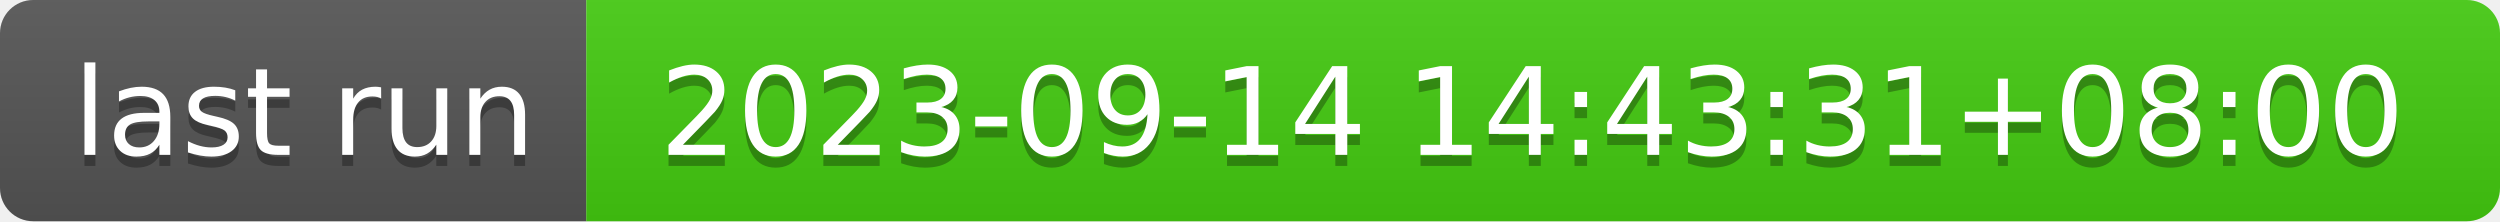
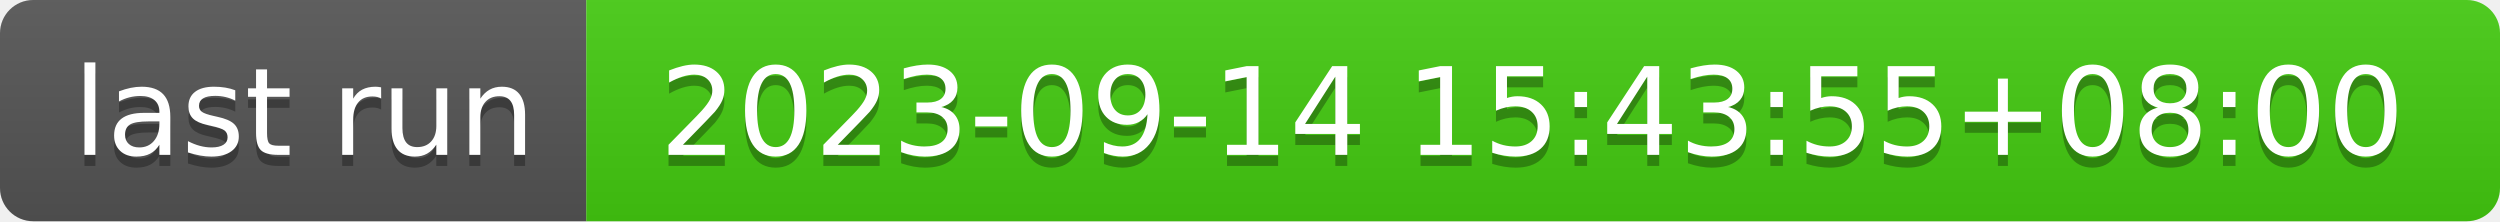
- <svg xmlns="http://www.w3.org/2000/svg" width="226" height="20" role="img" aria-label="last run: 2023-09-14 14:43:31+08:00">
+ <svg xmlns="http://www.w3.org/2000/svg" width="226" height="20" role="img" aria-label="last run: 2023-09-14 15:43:55+08:00">
  <linearGradient id="s" x2="0" y2="100%">
    <stop offset="0" stop-color="#bbb" stop-opacity=".1" />
    <stop offset="1" stop-opacity=".1" />
  </linearGradient>
  <clipPath id="r">
    <rect width="226" height="20" rx="3" fill="#fff" />
  </clipPath>
  <g clip-path="url(#r)">
    <rect width="53" height="20" fill="#555" />
    <rect x="53" width="173" height="20" fill="#4c1" />
    <rect width="226" height="20" fill="url(#s)" />
  </g>
  <g fill="#fff" text-anchor="middle" font-family="Verdana,Geneva,DejaVu Sans,sans-serif" text-rendering="geometricPrecision" font-size="110">
    <text aria-hidden="true" x="275" y="150" fill="#010101" fill-opacity=".3" transform="scale(.1)" textLength="430">last run</text>
    <text x="275" y="140" transform="scale(.1)" fill="#fff" textLength="430">last run</text>
-     <text aria-hidden="true" x="1385" y="150" fill="#010101" fill-opacity=".3" transform="scale(.1)" textLength="1630">2023-09-14 14:43:31+08:00</text>
-     <text x="1385" y="140" transform="scale(.1)" fill="#fff" textLength="1630">2023-09-14 14:43:31+08:00</text>
+     <text aria-hidden="true" x="1385" y="150" fill="#010101" fill-opacity=".3" transform="scale(.1)" textLength="1630">2023-09-14 15:43:55+08:00</text>
+     <text x="1385" y="140" transform="scale(.1)" fill="#fff" textLength="1630">2023-09-14 15:43:55+08:00</text>
  </g>
</svg>
